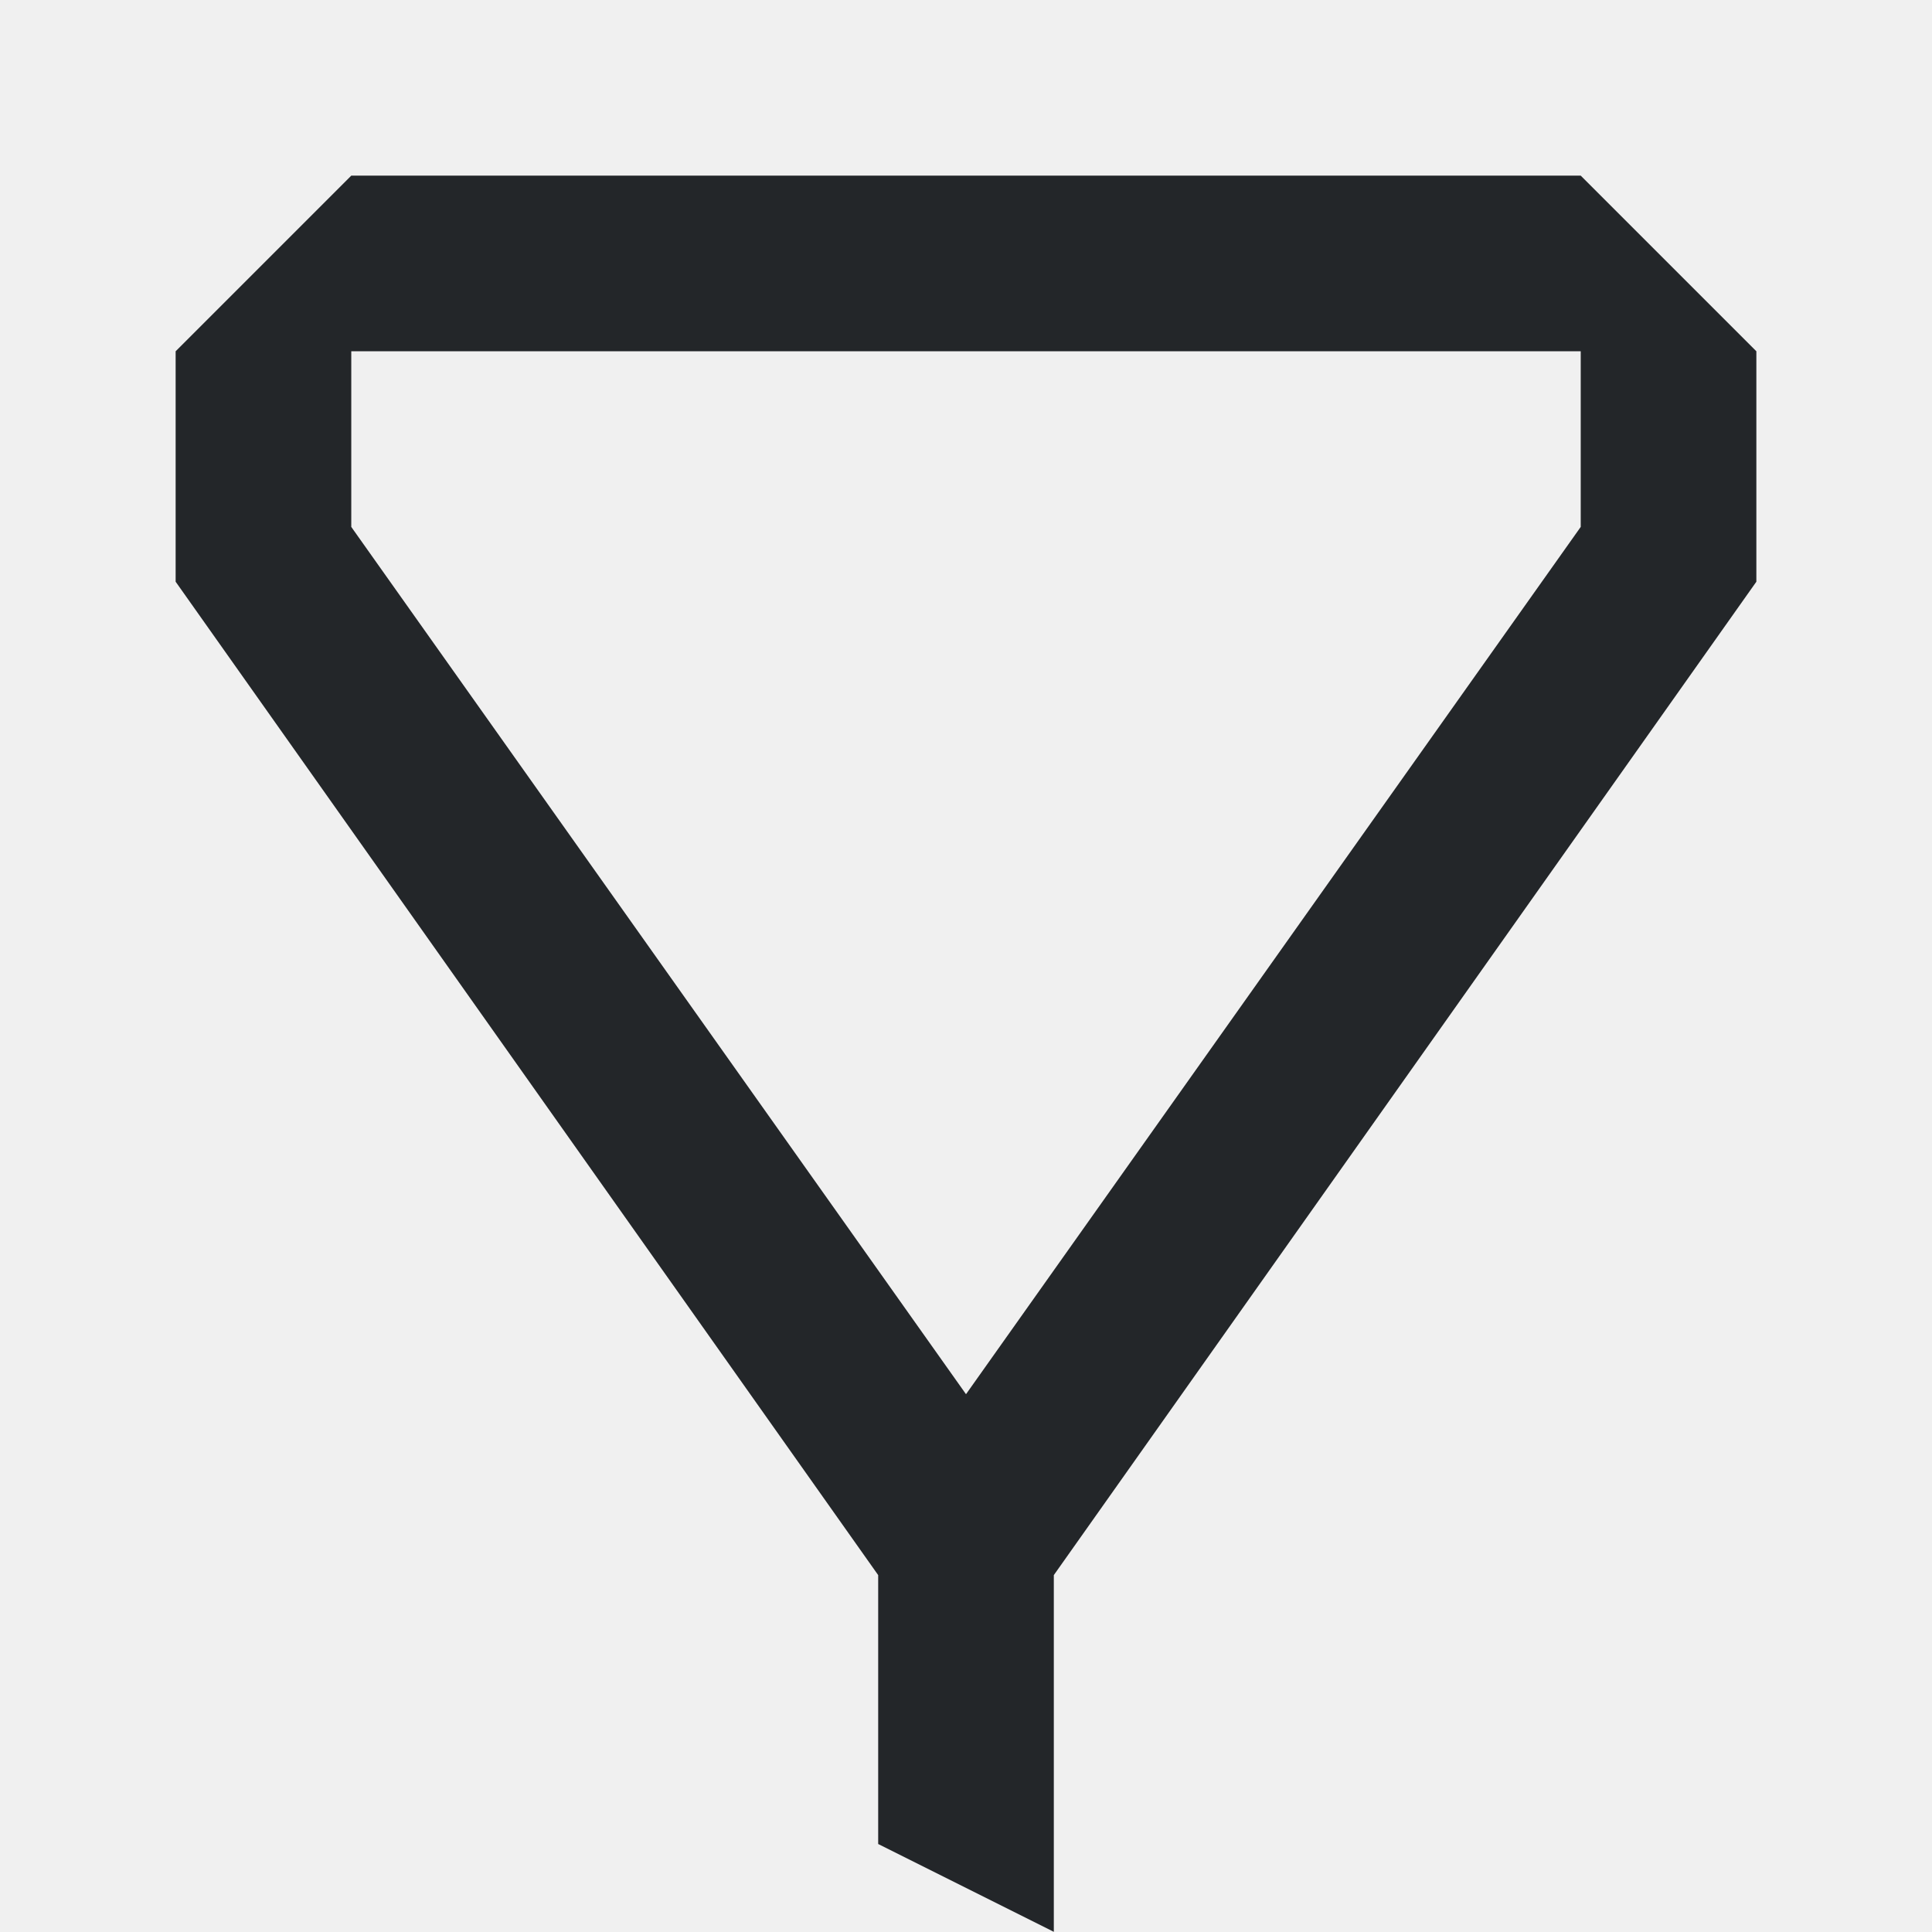
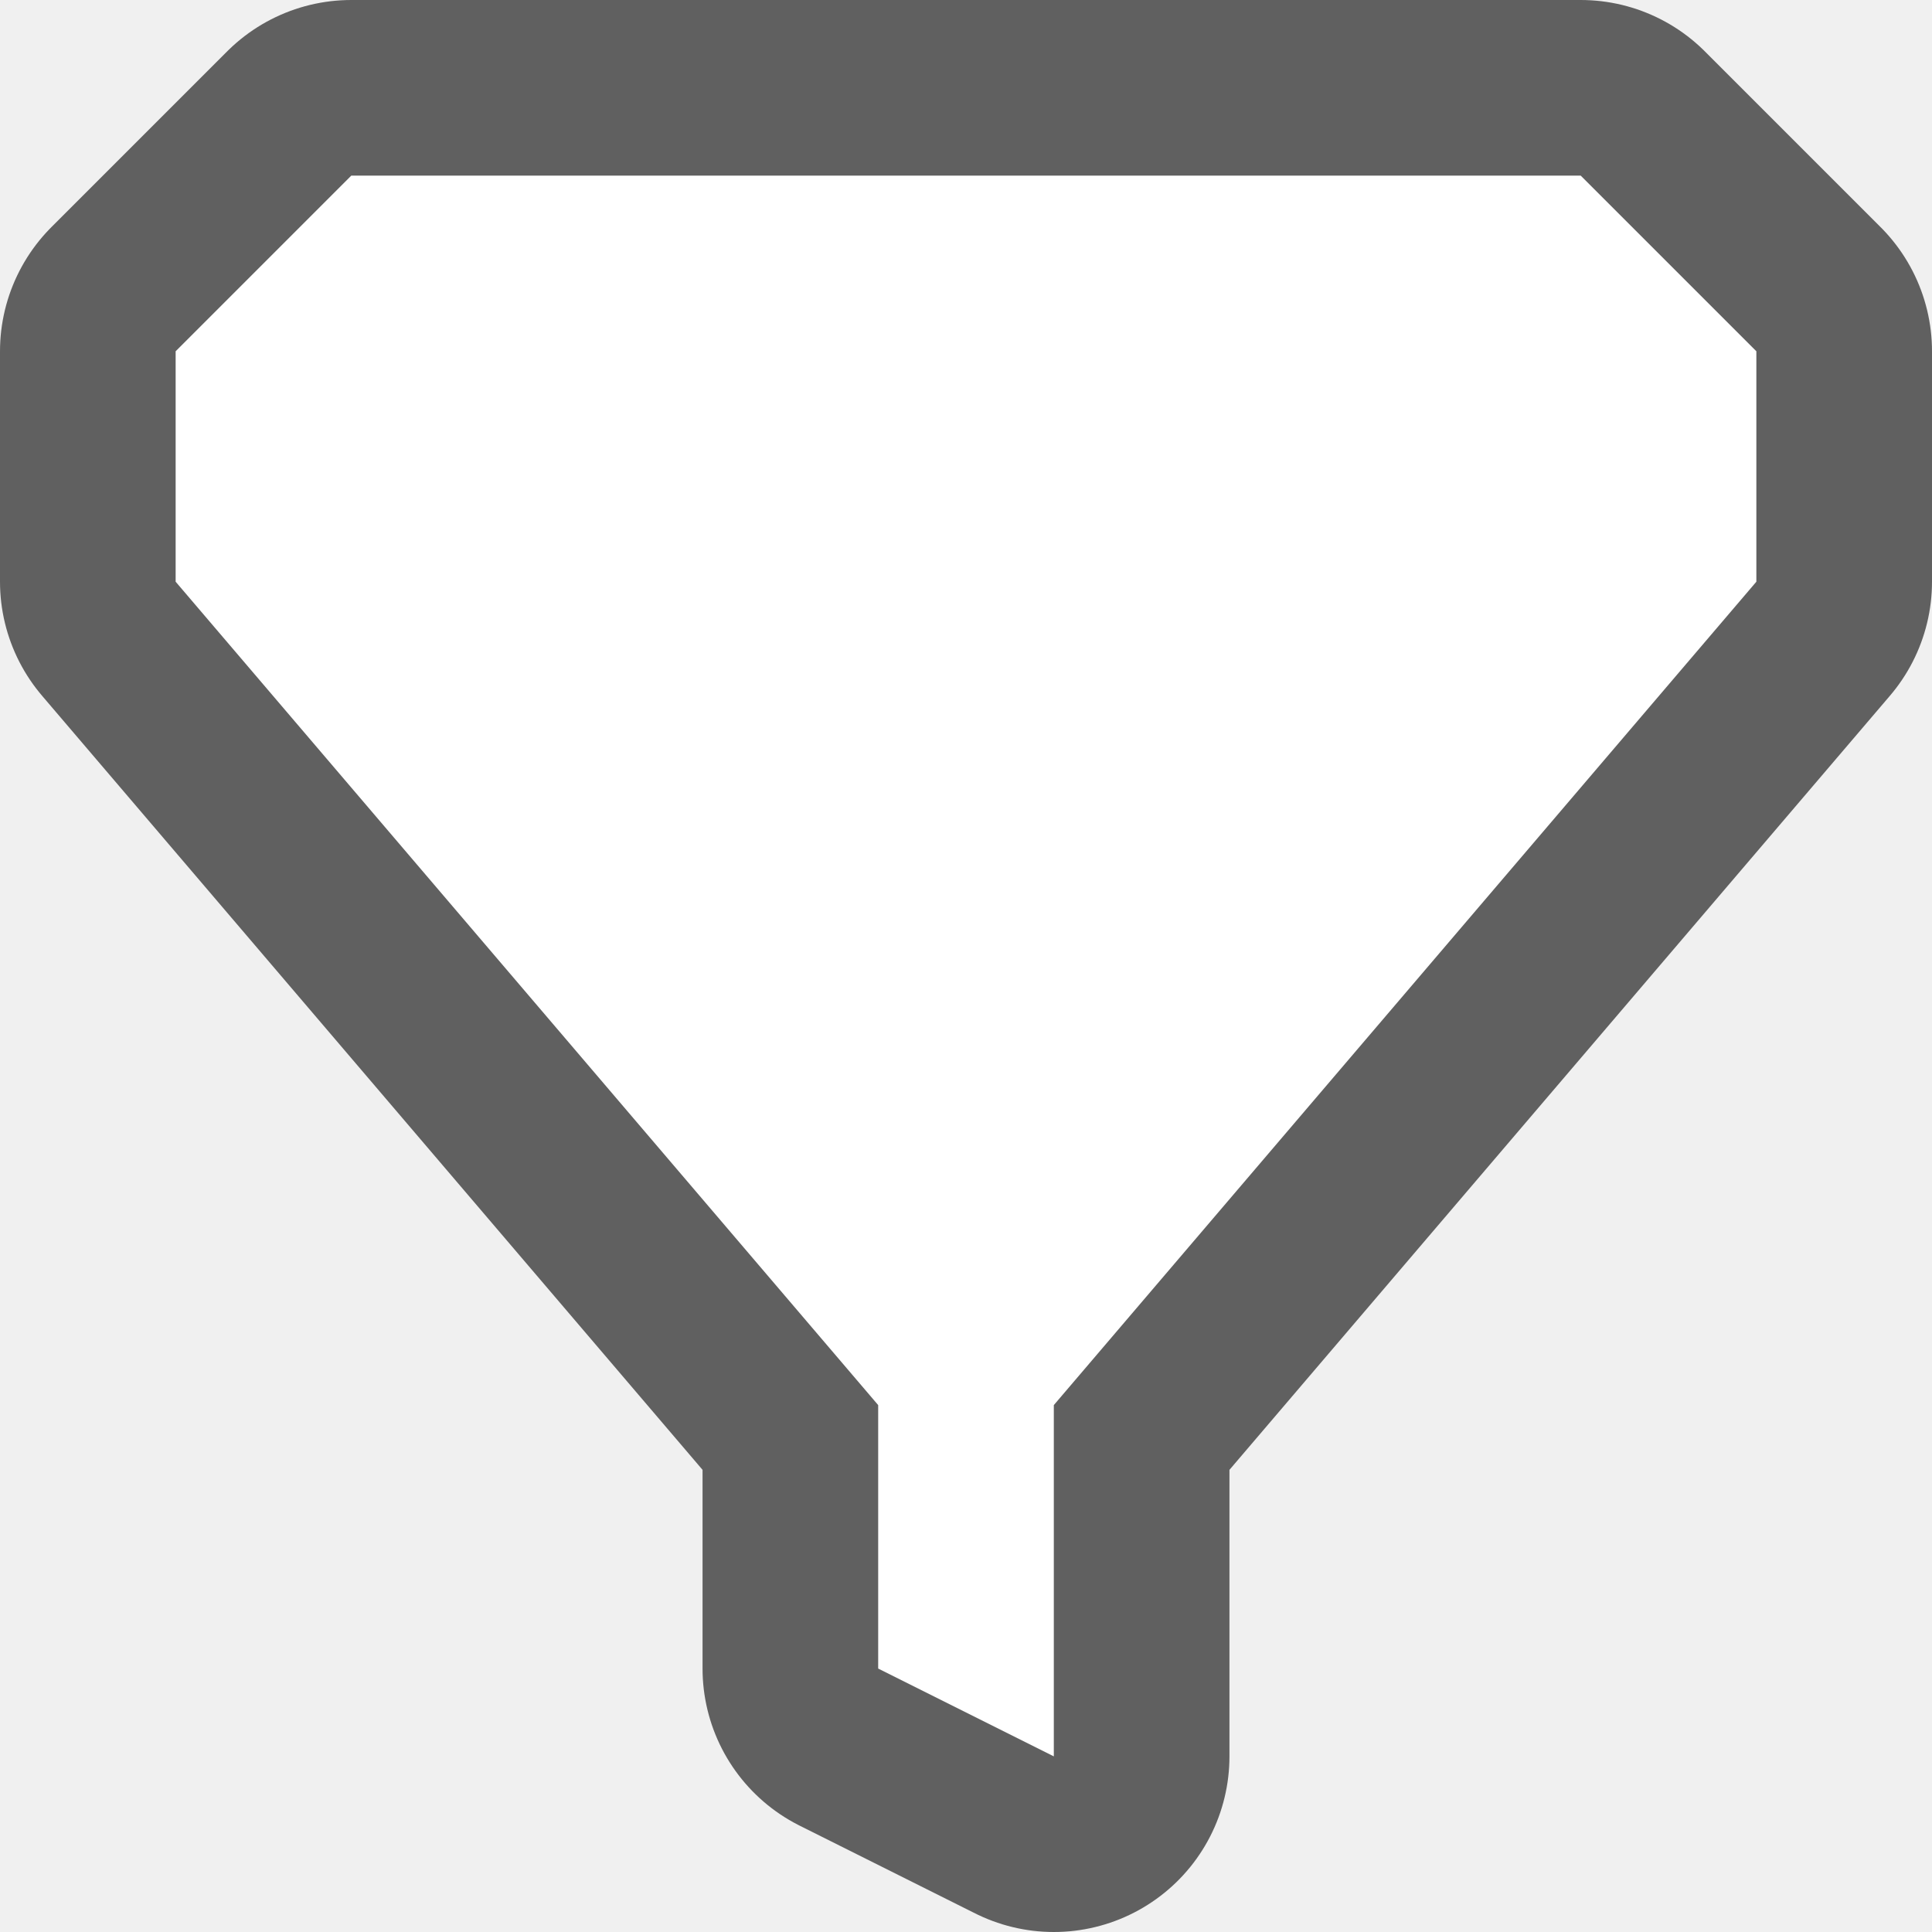
- <svg xmlns="http://www.w3.org/2000/svg" viewBox="0 0 11 11">
-   <path d="m2 1-1 1v1 .312l4 5.656v.031 1.5l1 .5v-2-.031l4-5.656v-1.312l-1-1h-3-1zm0 1h3 1 3v1l-3.5 4.938-3.5-4.938z" fill="#232629" />
+ <svg xmlns="http://www.w3.org/2000/svg" viewBox="0 0 11 11" version="1.1" id="svg4">
+   <defs id="defs8" />
+   <path style="fill:#000000;stroke:#000000;opacity:0.6;stroke-width:2;stroke-miterlimit:4;stroke-dasharray:none;stroke-linejoin:round" id="path837" d="M 2,1 1,2 V 3 3.312 L 5,8 V 9.5 L 6,10 V 8 L 10,3.312 V 2 L 9,1 H 6 5 Z" />
+   <path d="M 2,1 1,2 V 3 3.312 L 5,8 V 9.5 L 6,10 V 8 L 10,3.312 V 2 L 9,1 H 6 5 Z" id="path2" style="fill:#ffffff" />
</svg>
